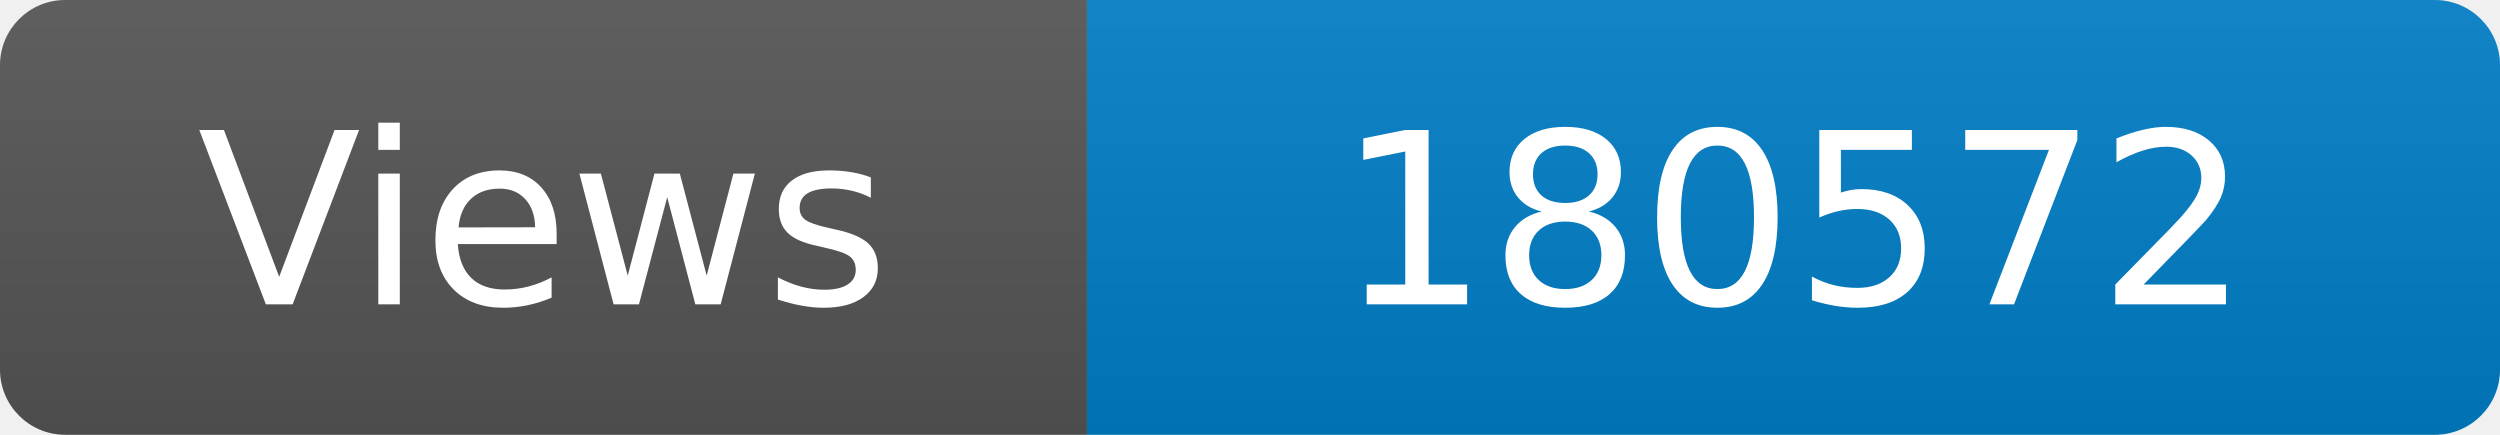
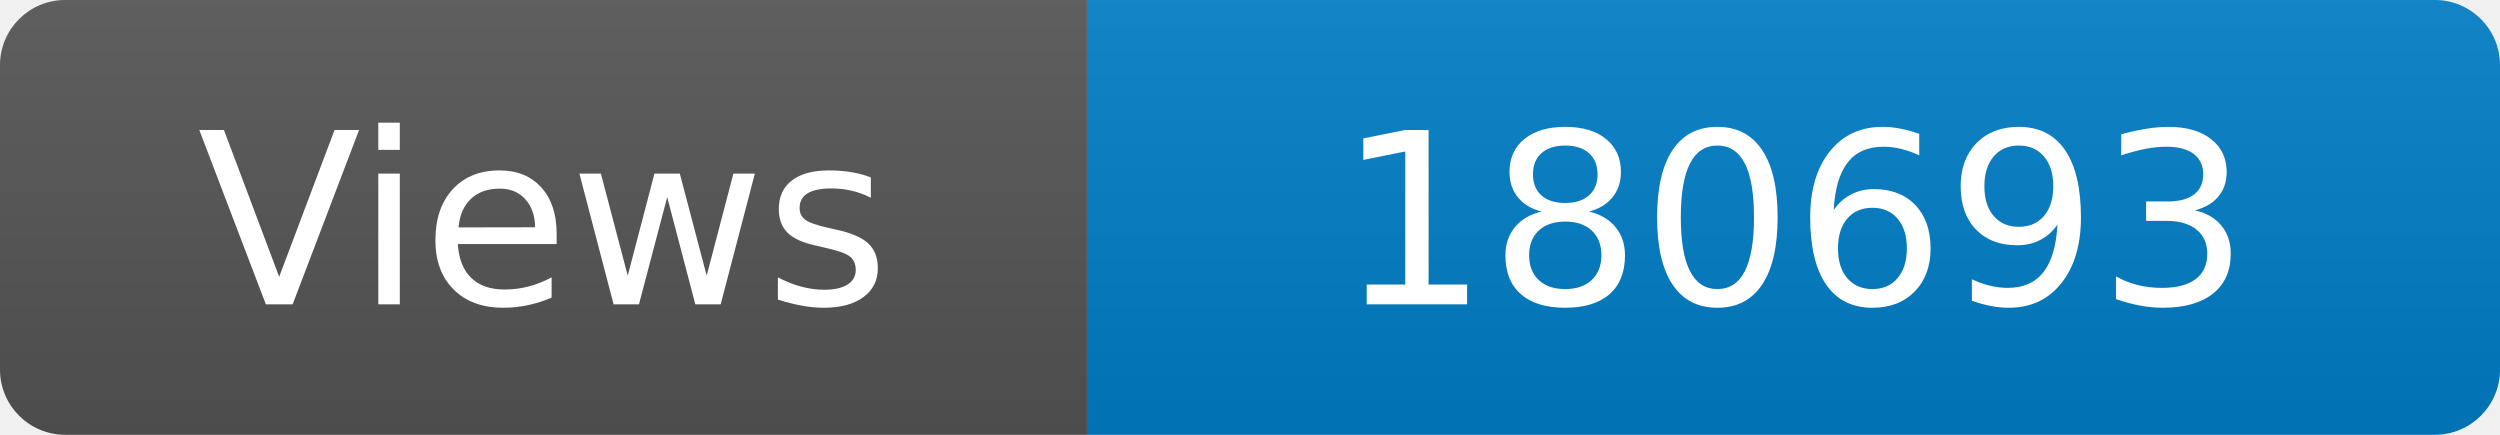
<svg xmlns="http://www.w3.org/2000/svg" width="115" height="20" role="img" aria-label="Maintained?: yes">
  <linearGradient id="s" x2="0" y2="100%">
    <stop offset="0" stop-color="#bbb" stop-opacity=".1" />
    <stop offset="1" stop-opacity=".1" />
  </linearGradient>
  <clipPath id="r">
    <rect width="115" height="20" rx="3" fill="#fff" />
  </clipPath>
  <g clip-path="url(#r)">
    <rect width="50" height="20" fill="#555" />
    <rect x="50" width="160" height="20" fill="#007ec6" />
    <rect width="115" height="20" fill="url(#s)" />
  </g>
  <g fill="#fff" text-anchor="middle" font-family="Verdana,Geneva,DejaVu Sans,sans-serif" font-size="110">
    <text x="250" y="140" transform="scale(.1)" fill="#fff">Views</text>
-     <text x="825" y="140" transform="scale(.1)" fill="#fff">180572</text>
+     <text x="825" y="140" transform="scale(.1)" fill="#fff">180693</text>
  </g>
</svg>
